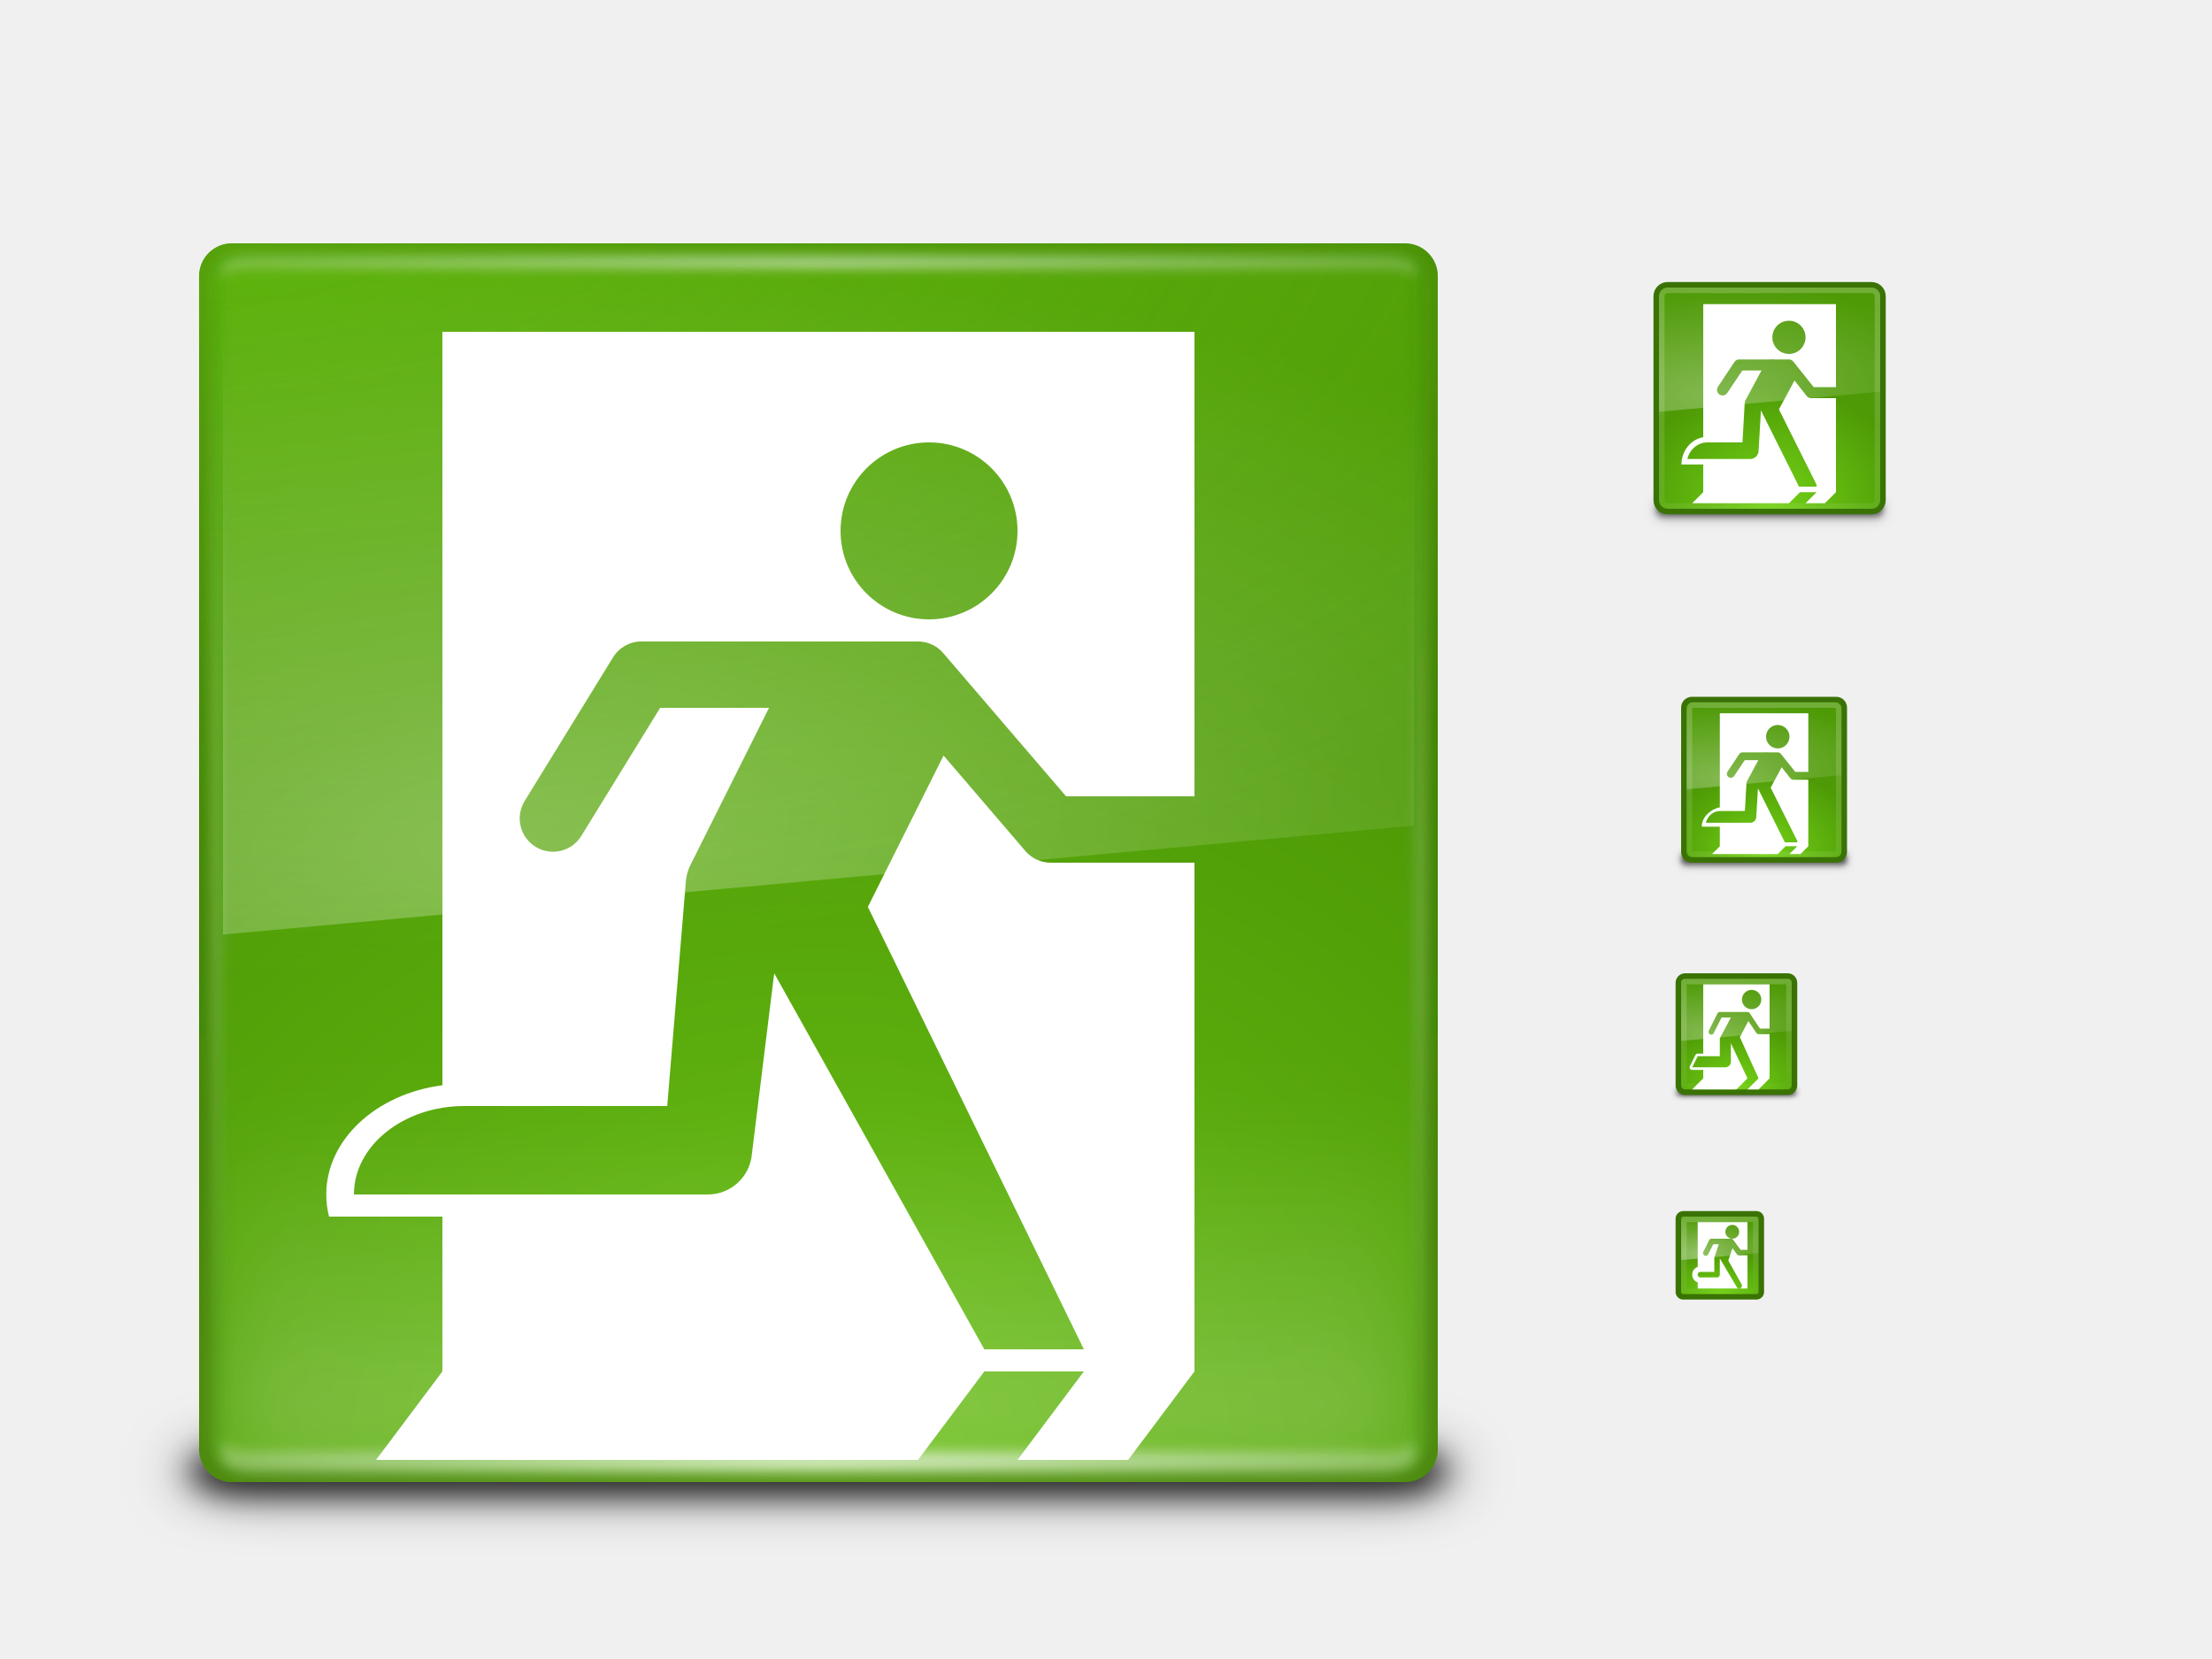
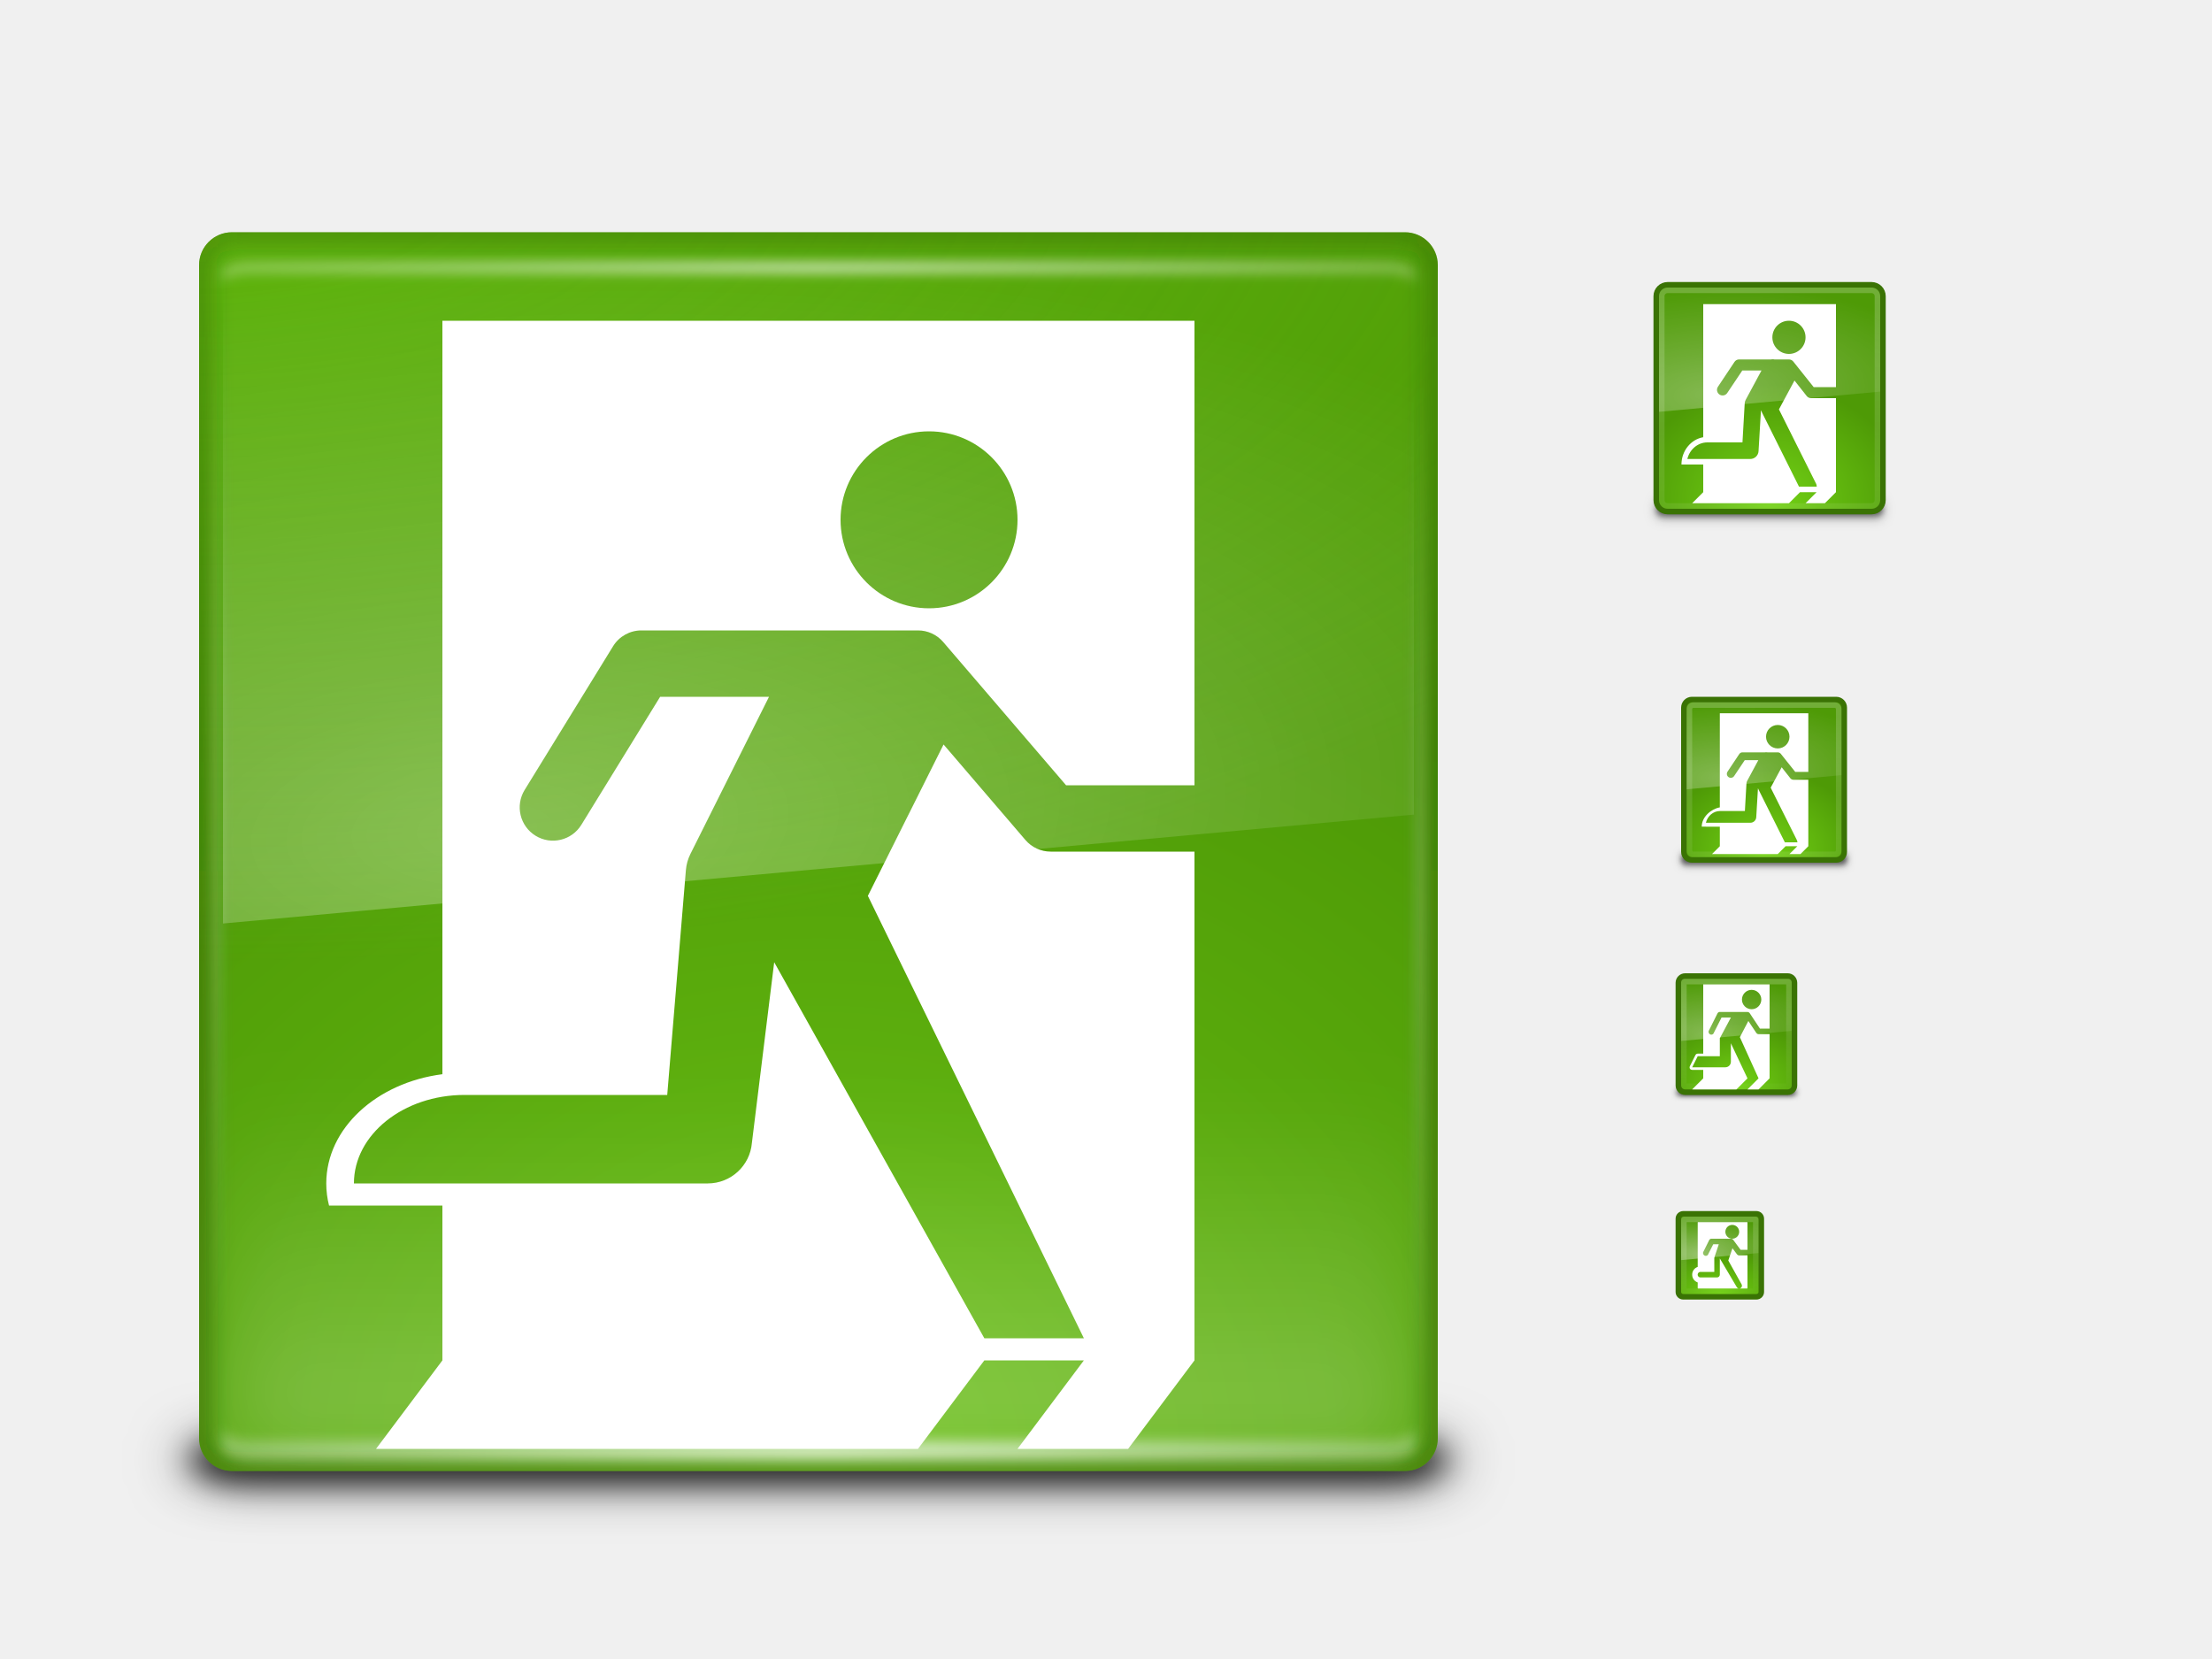
<svg xmlns="http://www.w3.org/2000/svg" xmlns:xlink="http://www.w3.org/1999/xlink" width="400" height="300" id="svg11300" version="1.0" style="display:inline;enable-background:new">
  <defs id="defs3">
    <linearGradient id="linearGradient11275">
      <stop style="stop-color:#73d216;stop-opacity:1;" offset="0" id="stop11277" />
      <stop style="stop-color:#73d216;stop-opacity:0;" offset="1" id="stop11279" />
    </linearGradient>
-     <linearGradient id="linearGradient11265">
-       <stop style="stop-color:#8ae234;stop-opacity:1;" offset="0" id="stop11267" />
-       <stop style="stop-color:#8ae234;stop-opacity:0;" offset="1" id="stop11269" />
-     </linearGradient>
    <linearGradient id="linearGradient11225">
      <stop style="stop-color:#ffffff;stop-opacity:1;" offset="0" id="stop11227" />
      <stop style="stop-color:#ffffff;stop-opacity:0;" offset="1" id="stop11229" />
    </linearGradient>
-     <filter id="filter5252-8">
-       <feGaussianBlur stdDeviation="1.676" id="feGaussianBlur5254-8" />
-     </filter>
-     <clipPath clipPathUnits="userSpaceOnUse" id="clipPath5221-9">
-       <rect style="fill:#000000;fill-opacity:1;fill-rule:evenodd;stroke:none;display:inline;enable-background:new" id="rect5223-3" width="208" height="124" x="44" y="362" />
-     </clipPath>
    <linearGradient id="linearGradient3511">
      <stop style="stop-color:#274d03;stop-opacity:1;" offset="0" id="stop3513" />
      <stop style="stop-color:#274d03;stop-opacity:0;" offset="1" id="stop3515" />
    </linearGradient>
    <linearGradient id="linearGradient3499">
      <stop style="stop-color:#ffffff;stop-opacity:1;" offset="0" id="stop3501" />
      <stop style="stop-color:#ffffff;stop-opacity:0;" offset="1" id="stop3503" />
    </linearGradient>
    <linearGradient id="linearGradient3476">
      <stop style="stop-color:#ffffff;stop-opacity:1;" offset="0" id="stop3478" />
      <stop style="stop-color:#ffffff;stop-opacity:0;" offset="1" id="stop3480" />
    </linearGradient>
    <linearGradient id="linearGradient3448">
      <stop style="stop-color:#ffffff;stop-opacity:1;" offset="0" id="stop3450" />
      <stop style="stop-color:#ffffff;stop-opacity:0;" offset="1" id="stop3452" />
    </linearGradient>
    <linearGradient id="linearGradient3435">
      <stop style="stop-color:#68bf14;stop-opacity:1" offset="0" id="stop3437" />
      <stop style="stop-color:#4e9a06;stop-opacity:1" offset="1" id="stop3439" />
    </linearGradient>
    <linearGradient id="linearGradient3285">
      <stop style="stop-color:#ffffff;stop-opacity:1;" offset="0" id="stop3287" />
      <stop style="stop-color:#ffffff;stop-opacity:0;" offset="1" id="stop3289" />
    </linearGradient>
    <linearGradient id="linearGradient3275">
      <stop style="stop-color:#73d216;stop-opacity:1" offset="0" id="stop3277" />
      <stop style="stop-color:#4e9a06;stop-opacity:1" offset="1" id="stop3279" />
    </linearGradient>
    <linearGradient id="linearGradient3371">
      <stop style="stop-color:#73d216;stop-opacity:1" offset="0" id="stop3373" />
      <stop style="stop-color:#4e9a06;stop-opacity:1" offset="1" id="stop3375" />
    </linearGradient>
    <linearGradient id="linearGradient3239">
      <stop style="stop-color:#ffffff;stop-opacity:1;" offset="0" id="stop3241" />
      <stop style="stop-color:#ffffff;stop-opacity:0;" offset="1" id="stop3243" />
    </linearGradient>
    <linearGradient xlink:href="#linearGradient3239" id="linearGradient3245" x1="307" y1="220.5" x2="308.856" y2="236.131" gradientUnits="userSpaceOnUse" gradientTransform="matrix(1.000063,0,0,1,-1.96201e-2,0)" />
    <radialGradient xlink:href="#linearGradient3371" id="radialGradient3377" cx="311.5" cy="233.857" fx="311.5" fy="233.857" r="7.5" gradientTransform="matrix(1.714286,0,0,1.066667,-223,-15.13335)" gradientUnits="userSpaceOnUse" />
    <radialGradient xlink:href="#linearGradient3371" id="radialGradient3392" gradientUnits="userSpaceOnUse" gradientTransform="matrix(1.966667,0,0,1.493333,-298.6167,-151.9867)" cx="311.5" cy="233.274" fx="311.5" fy="233.274" r="7.5" />
    <linearGradient xlink:href="#linearGradient3239" id="linearGradient3455" gradientUnits="userSpaceOnUse" gradientTransform="matrix(1.461631,0,0,1.45562,-140.5671,-143.4642)" x1="307" y1="220.5" x2="308.856" y2="236.131" />
    <filter id="filter3471" x="-0.063" width="1.126" y="-1.26" height="3.52">
      <feGaussianBlur stdDeviation="0.525" id="feGaussianBlur3473" />
    </filter>
    <radialGradient xlink:href="#linearGradient3275" id="radialGradient3281" cx="320" cy="90.562" fx="320" fy="90.562" r="21" gradientUnits="userSpaceOnUse" gradientTransform="matrix(1.190536,0,0,1,-60.97143,0)" />
    <linearGradient xlink:href="#linearGradient3285" id="linearGradient3291" x1="320" y1="52" x2="320" y2="115.538" gradientUnits="userSpaceOnUse" />
    <filter id="filter3295" x="-0.031" width="1.063" y="-0.66" height="2.32">
      <feGaussianBlur stdDeviation="0.55" id="feGaussianBlur3297" />
    </filter>
    <filter id="filter3301" x="-0.059" width="1.119" y="-1.246" height="3.492">
      <feGaussianBlur stdDeviation="1.038" id="feGaussianBlur3303" />
    </filter>
    <radialGradient xlink:href="#linearGradient3275" id="radialGradient3329" gradientUnits="userSpaceOnUse" gradientTransform="matrix(1.236664,0,0,1,-75.73243,60)" cx="320" cy="90.578" fx="320" fy="90.578" r="21" />
    <linearGradient xlink:href="#linearGradient3285" id="linearGradient3331" gradientUnits="userSpaceOnUse" gradientTransform="matrix(0.9787784,0,0,0.9787783,6.790923,61.52796)" x1="320" y1="52" x2="320" y2="115.538" />
    <clipPath clipPathUnits="userSpaceOnUse" id="clipPath3423">
      <rect style="opacity:1;fill:#999999;fill-opacity:1;fill-rule:evenodd;stroke:none;stroke-width:12;stroke-linecap:round;stroke-linejoin:round;marker:none;marker-start:none;marker-mid:none;marker-end:none;stroke-miterlimit:4;stroke-dasharray:none;stroke-dashoffset:0;stroke-opacity:1;visibility:visible;display:inline;overflow:visible;enable-background:new" id="rect3425" width="224" height="224" x="36" y="364" rx="5.938" ry="5.938" />
    </clipPath>
    <filter id="filter3431">
      <feGaussianBlur stdDeviation="2.26" id="feGaussianBlur3433" />
    </filter>
    <radialGradient xlink:href="#linearGradient3435" id="radialGradient3441" cx="148" cy="543.258" fx="148" fy="543.258" r="112" gradientUnits="userSpaceOnUse" gradientTransform="matrix(1.59089,0,0,1.34089,-87.45173,-145.4492)" />
    <filter id="filter3456" x="-0.012" width="1.025" y="-0.434" height="1.868">
      <feGaussianBlur stdDeviation="1.111" id="feGaussianBlur3458" />
    </filter>
    <radialGradient xlink:href="#linearGradient3448" id="radialGradient3461" gradientUnits="userSpaceOnUse" gradientTransform="matrix(1.668749,0,0,0.2364047,-98.97481,356.5428)" cx="148" cy="53" fx="148" fy="53" r="108" />
    <filter id="filter3485" x="-0.086" width="1.173" y="-0.196" height="1.392">
      <feGaussianBlur stdDeviation="7.819" id="feGaussianBlur3487" />
    </filter>
    <linearGradient xlink:href="#linearGradient3476" id="linearGradient3489" gradientUnits="userSpaceOnUse" x1="61.5" y1="280.026" x2="61.5" y2="198.133" gradientTransform="translate(0,322)" />
    <radialGradient xlink:href="#linearGradient3448" id="radialGradient3495" gradientUnits="userSpaceOnUse" gradientTransform="matrix(1.668749,0,0,0.2364047,-98.97481,356.5428)" cx="148" cy="53" fx="148" fy="53" r="108" />
-     <radialGradient xlink:href="#linearGradient3499" id="radialGradient3505" cx="148" cy="476" fx="148" fy="476" r="109" gradientTransform="matrix(2.437931,0.1422017,-5.352297e-2,0.9176063,-187.3369,18.17363)" gradientUnits="userSpaceOnUse" />
+     <radialGradient xlink:href="#linearGradient3499" id="radialGradient3505" cx="148" cy="476" fx="148" fy="476" r="109" gradientTransform="matrix(2.437931,0.1422017,-0.05352297,0.9176063,-187.3369,18.17363)" gradientUnits="userSpaceOnUse" />
    <filter id="filter3507">
      <feGaussianBlur stdDeviation="1.11" id="feGaussianBlur3509" />
    </filter>
-     <linearGradient xlink:href="#linearGradient3511" id="linearGradient3517" x1="137" y1="542.401" x2="137" y2="195.825" gradientUnits="userSpaceOnUse" />
+     <linearGradient xlink:href="#linearGradient3511" id="linearGradient3517" x1="137" y1="542.401" x2="137" y2="-87.094" gradientUnits="userSpaceOnUse" />
    <filter id="filter3521" x="-0.031" width="1.063" y="-0.714" height="2.428">
      <feGaussianBlur stdDeviation="2.975" id="feGaussianBlur3523" />
    </filter>
    <filter id="filter3531" x="-0.063" width="1.125" y="-1.428" height="3.856">
      <feGaussianBlur stdDeviation="5.95" id="feGaussianBlur3533" />
    </filter>
-     <filter id="filter11210">
-       <feGaussianBlur stdDeviation="1.24" id="feGaussianBlur11212" />
-     </filter>
-     <radialGradient xlink:href="#linearGradient3435" id="radialGradient11216" gradientUnits="userSpaceOnUse" gradientTransform="matrix(1.59089,0,0,1.34089,-87.45173,-145.4492)" cx="148" cy="543.258" fx="148" fy="543.258" r="112" />
-     <radialGradient xlink:href="#linearGradient11225" id="radialGradient11231" cx="69.01" cy="41.97" fx="69.01" fy="41.97" r="108.5" gradientTransform="matrix(2.133752,-0.1382488,6.120856e-2,0.9447015,-60.35655,121.8496)" gradientUnits="userSpaceOnUse" />
-     <radialGradient xlink:href="#linearGradient11225" id="radialGradient11235" gradientUnits="userSpaceOnUse" gradientTransform="matrix(2.321745,1.7936867e-8,0,0.4858527,-73.95342,82.48074)" cx="49.22" cy="-70.97" fx="49.22" fy="-70.97" r="108.5" />
-     <radialGradient xlink:href="#linearGradient3435" id="radialGradient11251" gradientUnits="userSpaceOnUse" gradientTransform="matrix(1.59089,0,0,1.34089,-87.45173,-145.4492)" cx="148" cy="543.258" fx="148" fy="543.258" r="112" />
-     <radialGradient xlink:href="#linearGradient3499" id="radialGradient11253" gradientUnits="userSpaceOnUse" gradientTransform="matrix(2.437931,0.1422017,-5.352297e-2,0.9176063,-187.3369,18.17363)" cx="148" cy="476" fx="148" fy="476" r="109" />
-     <linearGradient xlink:href="#linearGradient3476" id="linearGradient11255" gradientUnits="userSpaceOnUse" gradientTransform="translate(0,322)" x1="61.5" y1="280.026" x2="61.5" y2="198.133" />
-     <radialGradient xlink:href="#linearGradient3448" id="radialGradient11257" gradientUnits="userSpaceOnUse" gradientTransform="matrix(1.668749,0,0,0.2364047,-98.97481,356.5428)" cx="148" cy="53" fx="148" fy="53" r="108" />
-     <linearGradient xlink:href="#linearGradient3511" id="linearGradient11259" gradientUnits="userSpaceOnUse" x1="137" y1="542.401" x2="137" y2="195.825" />
-     <radialGradient xlink:href="#linearGradient3448" id="radialGradient11261" gradientUnits="userSpaceOnUse" gradientTransform="matrix(1.668749,0,0,0.2364047,-98.97481,356.5428)" cx="148" cy="53" fx="148" fy="53" r="108" />
-     <radialGradient xlink:href="#linearGradient11265" id="radialGradient11271" cx="43" cy="364" fx="43" fy="364" r="112" gradientUnits="userSpaceOnUse" gradientTransform="matrix(2.5625,0,0,1,-67.1875,0)" />
+     <radialGradient xlink:href="#linearGradient11225" id="radialGradient11231" cx="69.01" cy="41.97" fx="69.01" fy="41.97" r="108.5" gradientTransform="matrix(2.133752,-0.1382488,0.06120856,0.9447015,-60.35655,119.8496)" gradientUnits="userSpaceOnUse" />
    <radialGradient xlink:href="#linearGradient11275" id="radialGradient11281" cx="36" cy="351" fx="36" fy="351" r="112" gradientUnits="userSpaceOnUse" gradientTransform="matrix(2.788131,-1.5982143e-7,7.4211595e-8,1.294643,-64.37276,-103.4196)" />
    <radialGradient xlink:href="#linearGradient11225" id="radialGradient11285" gradientUnits="userSpaceOnUse" gradientTransform="matrix(0.3963208,-2.5678182e-2,1.1368811e-2,0.1754678,281.3001,65.71674)" cx="69.01" cy="41.97" fx="69.01" fy="41.97" r="108.5" />
    <radialGradient xlink:href="#linearGradient11225" id="radialGradient11289" gradientUnits="userSpaceOnUse" gradientTransform="matrix(0.2774246,-1.7974727e-2,7.9581677e-3,0.1228275,291.9101,136.6017)" cx="69.01" cy="41.97" fx="69.01" fy="41.97" r="108.5" />
    <radialGradient xlink:href="#linearGradient11225" id="radialGradient11293" gradientUnits="userSpaceOnUse" gradientTransform="matrix(0.1981604,-1.2839091e-2,5.6844055e-3,8.77339e-2,294.65,183.8584)" cx="69.01" cy="41.97" fx="69.01" fy="41.97" r="108.5" />
    <radialGradient xlink:href="#linearGradient11225" id="radialGradient11297" gradientUnits="userSpaceOnUse" gradientTransform="matrix(0.1387123,-8.9873637e-3,3.9790838e-3,6.141373e-2,297.455,224.8009)" cx="69.01" cy="41.97" fx="69.01" fy="41.97" r="108.5" />
  </defs>
  <g id="layer1" style="display:inline">
    <g id="layer6" style="display:none">
      <rect y="49.996" x="296.062" height="48" width="48" id="rect6284" style="fill:#eeeeec;fill-opacity:1;fill-rule:nonzero;stroke:none;stroke-width:2;marker:none;visibility:visible;display:inline;overflow:visible;enable-background:accumulate" />
      <rect style="fill:#eeeeec;fill-opacity:1;fill-rule:nonzero;stroke:none;stroke-width:2;marker:none;visibility:visible;display:inline;overflow:visible;enable-background:accumulate" id="rect6592" width="32" height="32" x="303" y="125.996" />
      <rect y="177.059" x="303" height="22" width="22" id="rect6749" style="fill:#eeeeec;fill-opacity:1;fill-rule:nonzero;stroke:none;stroke-width:2;marker:none;visibility:visible;display:inline;overflow:visible;enable-background:accumulate" />
      <rect style="fill:#eeeeec;fill-opacity:1;fill-rule:nonzero;stroke:none;stroke-width:2;marker:none;visibility:visible;display:inline;overflow:visible;enable-background:accumulate" id="rect6833" width="16" height="16" x="303" y="219" />
      <rect style="fill:#eeeeec;fill-opacity:1;fill-rule:nonzero;stroke:none;stroke-width:2;marker:none;visibility:visible;display:inline;overflow:visible;enable-background:accumulate" id="rect8104" width="24" height="24" x="302" y="176" />
      <rect style="fill:#eeeeec;fill-opacity:1;fill-rule:nonzero;stroke:none;stroke-width:2;marker:none;visibility:visible;display:inline;overflow:visible;enable-background:accumulate" id="rect6282" width="256" height="256" x="20" y="32" />
      <text xml:space="preserve" style="font-size:18.301px;font-style:normal;font-weight:normal;fill:#000000;fill-opacity:1;stroke:none;display:inline;enable-background:new;font-family:Bitstream Vera Sans" x="20.971" y="21.514" id="context">
        <tspan id="tspan2716" x="20.971" y="21.514">actions</tspan>
      </text>
      <text id="text3021" y="21.514" x="153.971" style="font-size:18.301px;font-style:normal;font-variant:normal;font-weight:bold;font-stretch:normal;text-align:start;line-height:125%;writing-mode:lr-tb;text-anchor:start;fill:#000000;fill-opacity:1;stroke:none;display:inline;enable-background:new;font-family:Droid Sans;-inkscape-font-specification:Droid Sans Bold" xml:space="preserve">
        <tspan y="21.514" x="153.971" id="tspan3023">system-log-out</tspan>
      </text>
      <path style="fill:none;fill-rule:evenodd;stroke:#000000;stroke-width:2;stroke-linecap:round;stroke-linejoin:round;stroke-miterlimit:4;stroke-dasharray:none;stroke-opacity:1;display:inline;enable-background:new" d="M 411.5,70.5 L 414.5,66 L 423.5,66 L 427.5,71 L 432.5,71" id="path3212" />
      <path style="fill:none;fill-rule:evenodd;stroke:#000000;stroke-width:3;stroke-linecap:round;stroke-linejoin:round;stroke-miterlimit:4;stroke-dasharray:none;stroke-opacity:1;display:inline;enable-background:new" d="M 404,81.5 L 416.5,81.5 L 417,73 L 420.5,66.5" id="path3214" />
      <path style="fill:none;fill-rule:evenodd;stroke:#000000;stroke-width:3;stroke-linecap:round;stroke-linejoin:miter;stroke-miterlimit:4;stroke-dasharray:none;stroke-opacity:1;display:inline;enable-background:new" d="M 427,88 L 420,74 L 423.5,67.5" id="path3216" />
      <g id="g3266" transform="matrix(1,0,-0.8,0.8,71.2,17.8)" />
    </g>
    <g id="layer2" style="display:inline">
      <rect style="opacity:1;fill:url(#radialGradient3377);fill-opacity:1;fill-rule:evenodd;stroke:#3a7304;stroke-width:1;stroke-linecap:round;stroke-linejoin:miter;marker:none;marker-start:none;marker-mid:none;marker-end:none;stroke-miterlimit:4;stroke-dasharray:none;stroke-dashoffset:0;stroke-opacity:1;visibility:visible;display:inline;overflow:visible;enable-background:new" id="rect2465" width="15" height="15" x="303.5" y="219.5" rx="0.875" ry="0.875" />
      <path style="opacity:1;fill:#ffffff;fill-opacity:1;fill-rule:evenodd;stroke:none;stroke-width:2;stroke-linecap:round;stroke-linejoin:round;marker:none;marker-start:none;marker-mid:none;marker-end:none;stroke-miterlimit:4;stroke-dasharray:none;stroke-dashoffset:0;stroke-opacity:1;visibility:visible;display:inline;overflow:visible;enable-background:new" d="M 307.062,221 C 307.031,221 307,221.028 307,221.062 L 307,229.094 C 306.413,229.297 306,229.842 306,230.5 C 306,231.158 306.413,231.703 307,231.906 L 307,232.938 C 307,232.972 307.031,233 307.062,233 L 314.375,233 C 314.251,232.966 314.132,232.871 314.062,232.75 L 311,227.562 L 311,230.5 C 311,230.776 310.776,231 310.5,231 L 307.5,231 C 307.32,231.003 307.153,230.906 307.062,230.75 C 306.972,230.594 306.972,230.406 307.062,230.25 C 307.153,230.094 307.32,229.997 307.5,230 L 310,230 L 310,227.5 C 310.002,227.447 310.013,227.394 310.031,227.344 L 310.812,225 L 309.812,225 L 308.938,226.719 C 308.886,226.916 308.733,227.067 308.531,227.094 C 308.329,227.12 308.131,227.021 308.031,226.844 C 307.931,226.666 307.935,226.441 308.062,226.281 L 309.062,224.281 C 309.127,224.139 309.254,224.035 309.406,224 C 309.437,223.997 309.469,223.997 309.5,224 L 313,224 C 313.157,223.995 313.308,224.065 313.406,224.188 L 314.75,226 L 316,226 L 316,221.062 C 316,221.028 315.969,221 315.938,221 L 307.062,221 z M 313.25,221.5 C 313.94,221.5 314.5,222.06 314.5,222.75 C 314.5,223.44 313.94,224 313.25,224 C 312.56,224 312,223.44 312,222.75 C 312,222.06 312.56,221.5 313.25,221.5 z M 313.281,225.719 L 312.531,227.938 L 314.938,232.25 C 315.076,232.492 314.992,232.799 314.75,232.938 C 314.69,232.972 314.627,232.992 314.562,233 L 315.938,233 C 315.969,233 316,232.972 316,232.938 L 316,227 L 314.5,227 C 314.343,227.005 314.192,226.935 314.094,226.812 L 313.281,225.719 z" id="rect3358" />
      <rect style="opacity:0.2;fill:none;fill-opacity:1;fill-rule:evenodd;stroke:url(#linearGradient3245);stroke-width:1;stroke-linecap:round;stroke-linejoin:miter;marker:none;marker-start:none;marker-mid:none;marker-end:none;stroke-miterlimit:4;stroke-dasharray:none;stroke-dashoffset:0;stroke-opacity:1;visibility:visible;display:inline;overflow:visible;enable-background:new" id="rect2467" width="13" height="13" x="304.5" y="220.5" rx="0.063" ry="0.062" />
      <g id="g3332" transform="translate(1,0)">
        <g style="fill:#4e9a06" id="g3313" />
      </g>
      <rect style="opacity:1;fill:#000000;fill-opacity:1;fill-rule:evenodd;stroke:none;stroke-width:2;stroke-linecap:square;stroke-linejoin:round;marker:none;marker-start:none;marker-mid:none;marker-end:none;stroke-miterlimit:4;stroke-dasharray:none;stroke-dashoffset:0;stroke-opacity:1;visibility:visible;display:inline;overflow:visible;filter:url(#filter3471);enable-background:new" id="rect3457" width="20" height="1" x="304" y="197" rx="0.091" ry="0.091" transform="matrix(1.061872,0,0,1,-19.42776,0)" />
      <rect style="opacity:1;fill:url(#radialGradient3392);fill-opacity:1;fill-rule:evenodd;stroke:#3a7304;stroke-width:1;stroke-linecap:round;stroke-linejoin:miter;marker:none;marker-start:none;marker-mid:none;marker-end:none;stroke-miterlimit:4;stroke-dasharray:none;stroke-dashoffset:0;stroke-opacity:1;visibility:visible;display:inline;overflow:visible;enable-background:new" id="rect3390" width="21" height="21" x="303.5" y="176.5" rx="1.225" ry="1.225" />
      <path style="fill:#ffffff;fill-opacity:1;fill-rule:evenodd;stroke:none;stroke-width:2;stroke-linecap:round;stroke-linejoin:round;marker:none;marker-start:none;marker-mid:none;marker-end:none;stroke-miterlimit:4;stroke-dasharray:none;stroke-dashoffset:0;stroke-opacity:1;visibility:visible;display:inline;overflow:visible;enable-background:new" d="M 308,178 L 308,190.531 L 307,190.531 C 306.829,190.534 306.673,190.63 306.594,190.781 L 305.594,192.781 C 305.518,192.925 305.511,193.11 305.594,193.25 C 305.677,193.39 305.837,193.466 306,193.469 L 308,193.469 L 308,195 L 306,197 L 314,197 L 316,195 L 313,188.656 L 313,192 C 313,192.552 312.552,193 312,193 L 306,193 L 307,191 L 311,191 L 311,187.781 L 311,187.719 L 311.031,187.688 L 313,184 L 311.312,184 L 309.938,186.719 C 309.886,186.916 309.733,187.067 309.531,187.094 C 309.329,187.12 309.131,187.021 309.031,186.844 C 308.931,186.666 308.935,186.441 309.062,186.281 L 310.562,183.281 C 310.627,183.139 310.754,183.035 310.906,183 C 310.937,182.997 310.969,182.997 311,183 L 316,183 C 316.163,183.002 316.315,183.084 316.406,183.219 L 318.25,186 L 320,186 L 320,178 L 308,178 z M 316.75,179 C 317.716,179 318.5,179.784 318.5,180.75 C 318.5,181.716 317.716,182.5 316.75,182.5 C 315.784,182.5 315,181.716 315,180.75 C 315,179.784 315.784,179 316.75,179 z M 316.156,184.625 L 314.625,187.562 L 318,195 L 316,197 L 318,197 L 320,195 L 320,187 L 318,187 C 317.837,186.998 317.685,186.916 317.594,186.781 L 316.156,184.625 z" id="rect3394" />
      <rect style="opacity:0.2;fill:none;fill-opacity:1;fill-rule:evenodd;stroke:url(#linearGradient3455);stroke-width:1;stroke-linecap:round;stroke-linejoin:miter;marker:none;marker-start:none;marker-mid:none;marker-end:none;stroke-miterlimit:4;stroke-dasharray:none;stroke-dashoffset:0;stroke-opacity:1;visibility:visible;display:inline;overflow:visible;enable-background:new" id="rect3453" width="19" height="18.923" x="304.5" y="177.5" rx="0.091" ry="0.091" />
      <g id="g3333">
        <rect transform="matrix(0.9761905,0,0,1.109375,7.619048,-9.953125)" ry="1" rx="1" y="91" x="299" height="2" width="42" id="rect3299" style="opacity:0.5;fill:#000000;fill-opacity:1;fill-rule:evenodd;stroke:none;stroke-width:1;stroke-linecap:round;stroke-linejoin:round;marker:none;marker-start:none;marker-mid:none;marker-end:none;stroke-miterlimit:4;stroke-dasharray:none;stroke-dashoffset:0;stroke-opacity:1;visibility:visible;display:inline;overflow:visible;filter:url(#filter3301);enable-background:new" />
        <rect transform="matrix(0.9761905,0,0,1.109375,7.619048,-9.953125)" ry="1" rx="1" y="91" x="299" height="2" width="42" id="rect3293" style="opacity:0.5;fill:#000000;fill-opacity:1;fill-rule:evenodd;stroke:none;stroke-width:1;stroke-linecap:round;stroke-linejoin:round;marker:none;marker-start:none;marker-mid:none;marker-end:none;stroke-miterlimit:4;stroke-dasharray:none;stroke-dashoffset:0;stroke-opacity:1;visibility:visible;display:inline;overflow:visible;filter:url(#filter3295);enable-background:new" />
      </g>
      <rect style="opacity:1;fill:url(#radialGradient3281);fill-opacity:1;fill-rule:evenodd;stroke:#3a7304;stroke-width:1;stroke-linecap:round;stroke-linejoin:round;marker:none;marker-start:none;marker-mid:none;marker-end:none;stroke-miterlimit:4;stroke-dasharray:none;stroke-dashoffset:0;stroke-opacity:1;visibility:visible;display:inline;overflow:visible;enable-background:new" id="rect3273" width="41" height="41" x="299.5" y="51.5" rx="2.061" ry="2.061" />
      <path style="opacity:1;fill:#ffffff;fill-opacity:1;fill-rule:evenodd;stroke:none;stroke-width:3;stroke-linecap:round;stroke-linejoin:round;marker:none;marker-start:none;marker-mid:none;marker-end:none;stroke-miterlimit:4;stroke-dasharray:none;stroke-dashoffset:0;stroke-opacity:1;visibility:visible;display:inline;overflow:visible;enable-background:new" d="M 308,55 L 308,79.062 C 305.773,79.45 304.062,81.516 304.062,84 L 308,84 L 308,89 L 306,91 L 323.5,91 L 325.5,89 L 328.5,89 L 326.5,91 L 330,91 L 332,89 L 332,72 L 327.5,72 C 327.196,72 326.909,71.862 326.719,71.625 L 324.5,68.812 L 321.688,74.031 L 328.344,87.344 C 328.465,87.549 328.517,87.772 328.531,88 L 325.312,88 L 318.656,74.656 L 318.438,74.188 L 318,81.594 C 317.95,82.385 317.293,83.001 316.5,83 L 305.125,83 C 305.542,81.276 307.004,80 308.75,80 L 315.094,80 L 315.5,72.906 C 315.516,72.687 315.58,72.473 315.688,72.281 L 318.531,67 L 315.062,67 L 312.344,71.062 C 312.033,71.528 311.403,71.654 310.938,71.344 C 310.472,71.033 310.346,70.403 310.656,69.938 L 313.656,65.438 C 313.827,65.185 314.103,65.024 314.406,65 C 314.437,64.999 314.469,64.999 314.5,65 L 320.25,65 C 320.321,64.987 320.396,64.971 320.469,64.969 C 320.605,64.965 320.745,64.97 320.875,65 L 323.5,65 C 323.804,65 324.091,65.138 324.281,65.375 L 327.969,70 L 332,70 L 332,55 L 308,55 z M 323.5,58 C 325.156,58 326.5,59.344 326.5,61 C 326.5,62.656 325.156,64 323.5,64 C 321.844,64 320.5,62.656 320.5,61 C 320.5,59.344 321.844,58 323.5,58 z" id="rect3254" />
      <rect style="opacity:0.2;fill:none;fill-opacity:1;fill-rule:evenodd;stroke:url(#linearGradient3291);stroke-width:1;stroke-linecap:round;stroke-linejoin:round;marker:none;marker-start:none;marker-mid:none;marker-end:none;stroke-miterlimit:4;stroke-dasharray:none;stroke-dashoffset:0;stroke-opacity:1;visibility:visible;display:inline;overflow:visible;enable-background:new" id="rect3283" width="39" height="39" x="300.5" y="52.5" rx="1.062" ry="1.062" />
      <g style="display:inline;enable-background:new" id="g3337" transform="matrix(0.7317071,0,0,0.7746479,84.85371,84.00704)">
        <rect transform="matrix(0.9761905,0,0,1.109375,7.619048,-9.953125)" ry="1" rx="1" y="91" x="299" height="2" width="42" id="rect3339" style="opacity:0.5;fill:#000000;fill-opacity:1;fill-rule:evenodd;stroke:none;stroke-width:1;stroke-linecap:round;stroke-linejoin:round;marker:none;marker-start:none;marker-mid:none;marker-end:none;stroke-miterlimit:4;stroke-dasharray:none;stroke-dashoffset:0;stroke-opacity:1;visibility:visible;display:inline;overflow:visible;filter:url(#filter3301);enable-background:new" />
        <rect transform="matrix(0.9761905,0,0,1.109375,7.619048,-9.953125)" ry="1" rx="1" y="91" x="299" height="2" width="42" id="rect3341" style="opacity:0.5;fill:#000000;fill-opacity:1;fill-rule:evenodd;stroke:none;stroke-width:1;stroke-linecap:round;stroke-linejoin:round;marker:none;marker-start:none;marker-mid:none;marker-end:none;stroke-miterlimit:4;stroke-dasharray:none;stroke-dashoffset:0;stroke-opacity:1;visibility:visible;display:inline;overflow:visible;filter:url(#filter3295);enable-background:new" />
      </g>
      <g id="g3324" transform="matrix(0.7073158,0,0,0.7072924,92.65892,47.63692)">
        <rect ry="2.061" rx="2.061" y="111.5" x="299.5" height="41" width="41" id="rect3314" style="opacity:1;fill:url(#radialGradient3329);fill-opacity:1;fill-rule:evenodd;stroke:#3a7304;stroke-width:1.414;stroke-linecap:round;stroke-linejoin:round;marker:none;marker-start:none;marker-mid:none;marker-end:none;stroke-miterlimit:4;stroke-dasharray:none;stroke-dashoffset:0;stroke-opacity:1;visibility:visible;display:inline;overflow:visible;enable-background:new" />
        <path id="path3316" d="M 308.69,115.007 L 308.69,139.07 C 306.463,139.457 304.062,141.516 304.062,144 L 308.69,144.007 L 308.69,149.007 L 306.69,151.007 L 323.5,151 L 325.5,149 L 328.5,149 L 326.5,151 L 329.31,151.001 L 331.31,149.001 L 331.31,132.001 L 327.5,132 C 327.196,132 326.909,131.862 326.719,131.625 L 324.5,128.812 L 321.688,134.031 L 328.344,147.344 C 328.465,147.549 328.517,147.772 328.531,148 L 325.312,148 L 318.656,134.656 L 318.438,134.188 L 318,141.594 C 317.95,142.385 317.293,143.001 316.5,143 L 305.125,143 C 305.542,141.276 307.004,140 308.75,140 L 315.094,140 L 315.5,132.906 C 315.516,132.687 315.58,132.473 315.688,132.281 L 318.531,127 L 315.062,127 L 312.344,131.062 C 312.033,131.528 311.403,131.654 310.938,131.344 C 310.472,131.033 310.346,130.403 310.656,129.938 L 313.656,125.438 C 313.827,125.185 314.103,125.024 314.406,125 C 314.437,124.999 314.469,124.999 314.5,125 L 320.25,125 C 320.321,124.987 320.396,124.971 320.469,124.969 C 320.605,124.965 320.745,124.97 320.875,125 L 323.5,125 C 323.804,125 324.091,125.138 324.281,125.375 L 327.969,130 L 331.31,130.001 L 331.31,115.001 L 308.69,115.007 z M 323.5,118 C 325.156,118 326.5,119.344 326.5,121 C 326.5,122.656 325.156,124 323.5,124 C 321.844,124 320.5,122.656 320.5,121 C 320.5,119.344 321.844,118 323.5,118 z" style="opacity:1;fill:#ffffff;fill-opacity:1;fill-rule:evenodd;stroke:none;stroke-width:3;stroke-linecap:round;stroke-linejoin:round;marker:none;marker-start:none;marker-mid:none;marker-end:none;stroke-miterlimit:4;stroke-dasharray:none;stroke-dashoffset:0;stroke-opacity:1;visibility:visible;display:inline;overflow:visible;enable-background:new" />
        <rect ry="1.04" rx="1.04" y="112.914" x="300.914" height="38.172" width="38.172" id="rect3318" style="opacity:0.2;fill:none;fill-opacity:1;fill-rule:evenodd;stroke:url(#linearGradient3331);stroke-width:1.414;stroke-linecap:round;stroke-linejoin:round;marker:none;marker-start:none;marker-mid:none;marker-end:none;stroke-miterlimit:4;stroke-dasharray:none;stroke-dashoffset:0;stroke-opacity:1;visibility:visible;display:inline;overflow:visible;enable-background:new" />
      </g>
      <path style="opacity:0.3;fill:url(#radialGradient11285);fill-opacity:1;fill-rule:evenodd;stroke:none;stroke-width:12;stroke-linecap:round;stroke-linejoin:round;marker:none;marker-start:none;marker-mid:none;marker-end:none;stroke-miterlimit:4;stroke-dasharray:none;stroke-dashoffset:0;stroke-opacity:1;visibility:visible;display:inline;overflow:visible;enable-background:new" d="M 300.449,52 C 300.189,52 300,52.189 300,52.449 L 300,74.474 L 340,70.816 L 340,52.449 C 340,52.189 339.811,52 339.551,52 L 300.449,52 z" id="path11283" />
      <path style="opacity:0.3;fill:url(#radialGradient11289);fill-opacity:1;fill-rule:evenodd;stroke:none;stroke-width:12;stroke-linecap:round;stroke-linejoin:round;marker:none;marker-start:none;marker-mid:none;marker-end:none;stroke-miterlimit:4;stroke-dasharray:none;stroke-dashoffset:0;stroke-opacity:1;visibility:visible;display:inline;overflow:visible;enable-background:new" d="M 305.315,127 C 305.132,127 305,127.132 305,127.315 L 305,142.732 L 333,140.171 L 333,127.315 C 333,127.132 332.868,127 332.685,127 L 305.315,127 z" id="path11287" />
      <path style="opacity:0.3;fill:url(#radialGradient11293);fill-opacity:1;fill-rule:evenodd;stroke:none;stroke-width:12;stroke-linecap:round;stroke-linejoin:round;marker:none;marker-start:none;marker-mid:none;marker-end:none;stroke-miterlimit:4;stroke-dasharray:none;stroke-dashoffset:0;stroke-opacity:1;visibility:visible;display:inline;overflow:visible;enable-background:new" d="M 304.225,177 C 304.095,177 304,177.095 304,177.225 L 304,188.237 L 324,186.408 L 324,177.225 C 324,177.095 323.905,177 323.775,177 L 304.225,177 z" id="path11291" />
      <path style="opacity:0.4;fill:url(#radialGradient11297);fill-opacity:1;fill-rule:evenodd;stroke:none;stroke-width:12;stroke-linecap:round;stroke-linejoin:round;marker:none;marker-start:none;marker-mid:none;marker-end:none;stroke-miterlimit:4;stroke-dasharray:none;stroke-dashoffset:0;stroke-opacity:1;visibility:visible;display:inline;overflow:visible;enable-background:new" d="M 304.157,220 C 304.066,220 304,220.066 304,220.157 L 304,227.866 L 318,226.586 L 318,220.157 C 318,220.066 317.934,220 317.843,220 L 304.157,220 z" id="path11295" />
    </g>
    <g id="layer3" style="display:inline;opacity:1">
-       <rect style="opacity:0.7;fill:#000000;fill-opacity:1;fill-rule:evenodd;stroke:none;stroke-width:2;stroke-linecap:round;stroke-linejoin:round;marker:none;marker-start:none;marker-mid:none;marker-end:none;stroke-miterlimit:4;stroke-dasharray:none;stroke-dashoffset:0;stroke-opacity:1;visibility:visible;display:inline;overflow:visible;filter:url(#filter3531);enable-background:new" id="rect3525" width="228" height="10" x="34" y="260" rx="6.053" ry="5" transform="matrix(0.9912281,0,0,0.787868,1.298246,57.27565)" />
-       <rect style="opacity:0.7;fill:#000000;fill-opacity:1;fill-rule:evenodd;stroke:none;stroke-width:2;stroke-linecap:round;stroke-linejoin:round;marker:none;marker-start:none;marker-mid:none;marker-end:none;stroke-miterlimit:4;stroke-dasharray:none;stroke-dashoffset:0;stroke-opacity:1;visibility:visible;display:inline;overflow:visible;filter:url(#filter3521);enable-background:new" id="rect3519" width="228" height="10" x="34" y="260" rx="6.053" ry="5" transform="matrix(0.9912281,0,0,0.787868,1.298246,57.27565)" />
-       <g id="g3417" clip-path="url(#clipPath3423)" transform="translate(0,-320)">
-         <rect ry="5.938" rx="5.938" y="364" x="36" height="224" width="224" id="rect3413" style="opacity:1;fill:url(#radialGradient3441);fill-opacity:1;fill-rule:evenodd;stroke:none;stroke-width:12;stroke-linecap:round;stroke-linejoin:round;marker:none;marker-start:none;marker-mid:none;marker-end:none;stroke-miterlimit:4;stroke-dasharray:none;stroke-dashoffset:0;stroke-opacity:1;visibility:visible;display:inline;overflow:visible;enable-background:new" />
-         <rect ry="5.938" rx="5.938" y="364" x="36" height="224" width="224" id="rect11273" style="display:inline;enable-background:new;opacity:0.5;fill:url(#radialGradient11281);fill-opacity:1;fill-rule:evenodd;stroke:none;stroke-width:12;stroke-linecap:round;stroke-linejoin:round;marker:none;marker-start:none;marker-mid:none;marker-end:none;stroke-miterlimit:4;stroke-dasharray:none;stroke-dashoffset:0;stroke-opacity:1;visibility:visible;overflow:visible" />
-         <rect ry="5.938" rx="5.725" y="364" x="40" height="224" width="216" id="rect3497" style="opacity:0.4;fill:none;fill-opacity:1;fill-rule:evenodd;stroke:url(#radialGradient3505);stroke-width:1.991;stroke-linecap:round;stroke-linejoin:round;marker:none;marker-start:none;marker-mid:none;marker-end:none;stroke-miterlimit:4;stroke-dasharray:none;stroke-dashoffset:0;stroke-opacity:1;visibility:visible;display:inline;overflow:visible;filter:url(#filter3507);enable-background:new" transform="matrix(1.009259,0,0,1,-1.37037,0)" />
-         <path style="opacity:0.3;fill:url(#linearGradient3489);fill-opacity:1;fill-rule:evenodd;stroke:none;stroke-width:12;stroke-linecap:round;stroke-linejoin:round;marker:none;marker-start:none;marker-mid:none;marker-end:none;stroke-miterlimit:4;stroke-dasharray:none;stroke-dashoffset:0;stroke-opacity:1;visibility:visible;display:inline;overflow:visible;filter:url(#filter3485);enable-background:new" d="M 39.5,490.75 L 39.5,580.75 C 39.5,583.937 42.063,586.5 45.25,586.5 L 250.75,586.5 C 253.937,586.5 256.5,583.937 256.5,580.75 L 256.5,490.75 C 256.5,493.937 253.937,496.5 250.75,496.5 L 45.25,496.5 C 42.063,496.5 39.5,493.937 39.5,490.75 z" id="rect3463" />
-         <path style="opacity:0.5;fill:url(#radialGradient3461);fill-opacity:1;fill-rule:evenodd;stroke:none;stroke-width:12;stroke-linecap:round;stroke-linejoin:round;marker:none;marker-start:none;marker-mid:none;marker-end:none;stroke-miterlimit:4;stroke-dasharray:none;stroke-dashoffset:0;stroke-opacity:1;visibility:visible;display:inline;overflow:visible;filter:url(#filter3456);enable-background:new" d="M 45.725,366 C 42.554,366 40,367.141 40,368.561 L 40,372.145 C 40,370.724 42.554,369.583 45.725,369.583 L 250.275,369.583 C 253.446,369.583 256,370.724 256,372.145 L 256,368.561 C 256,367.141 253.446,366 250.275,366 L 45.725,366 z" id="rect3411" transform="matrix(1,0,0,0.7558804,0,89.34776)" />
-         <rect ry="5.938" rx="5.938" y="364" x="36" height="224" width="224" id="rect3415" style="opacity:1;fill:none;fill-opacity:1;fill-rule:evenodd;stroke:url(#linearGradient3517);stroke-width:2;stroke-linecap:round;stroke-linejoin:round;marker:none;marker-start:none;marker-mid:none;marker-end:none;stroke-miterlimit:4;stroke-dasharray:none;stroke-dashoffset:0;stroke-opacity:1;visibility:visible;display:inline;overflow:visible;filter:url(#filter3431);enable-background:new" />
-         <path style="opacity:0.7;fill:url(#radialGradient3495);fill-opacity:1;fill-rule:evenodd;stroke:none;stroke-width:12;stroke-linecap:round;stroke-linejoin:round;marker:none;marker-start:none;marker-mid:none;marker-end:none;stroke-miterlimit:4;stroke-dasharray:none;stroke-dashoffset:0;stroke-opacity:1;visibility:visible;display:inline;overflow:visible;filter:url(#filter3456);enable-background:new" d="M 45.725,366 C 42.554,366 40,367.141 40,368.561 L 40,372.145 C 40,370.724 42.554,369.583 45.725,369.583 L 250.275,369.583 C 253.446,369.583 256,370.724 256,372.145 L 256,368.561 C 256,367.141 253.446,366 250.275,366 L 45.725,366 z" id="path3493" transform="matrix(1,0,0,-1,0,952.1445)" />
+       <rect style="opacity:0.7;fill:#000000;fill-opacity:1;fill-rule:evenodd;stroke:none;stroke-width:2;marker:none;visibility:visible;display:inline;overflow:visible;filter:url(#filter3531);enable-background:new" id="rect3525" width="228" height="10" x="34" y="260" rx="6.053" ry="5" transform="matrix(0.9912281,0,0,0.787868,1.298246,55.27565)" />
+       <rect style="opacity:0.7;fill:#000000;fill-opacity:1;fill-rule:evenodd;stroke:none;stroke-width:2;marker:none;visibility:visible;display:inline;overflow:visible;filter:url(#filter3521);enable-background:new" id="rect3519" width="228" height="10" x="34" y="260" rx="6.053" ry="5" transform="matrix(0.9912281,0,0,0.787868,1.298246,55.27565)" />
+       <g id="g3417" clip-path="url(#clipPath3423)" transform="translate(0,-322)">
+         <rect ry="5.938" rx="5.938" y="364" x="36" height="224" width="224" id="rect3413" style="fill:url(#radialGradient3441);fill-opacity:1;fill-rule:evenodd;stroke:none;stroke-width:12;marker:none;visibility:visible;display:inline;overflow:visible;enable-background:new" />
+         <rect ry="5.938" rx="5.938" y="364" x="36" height="224" width="224" id="rect11273" style="opacity:0.5;fill:url(#radialGradient11281);fill-opacity:1;fill-rule:evenodd;stroke:none;stroke-width:12;marker:none;visibility:visible;display:inline;overflow:visible;enable-background:new" />
+         <rect ry="5.938" rx="5.725" y="364" x="40" height="224" width="216" id="rect3497" style="opacity:0.4;fill:none;stroke:url(#radialGradient3505);stroke-width:1.991;stroke-linecap:round;stroke-linejoin:round;stroke-miterlimit:4;stroke-opacity:1;stroke-dasharray:none;stroke-dashoffset:0;marker:none;visibility:visible;display:inline;overflow:visible;filter:url(#filter3507);enable-background:new" transform="matrix(1.009259,0,0,1,-1.37037,0)" />
+         <path style="opacity:0.3;fill:url(#linearGradient3489);fill-opacity:1;fill-rule:evenodd;stroke:none;stroke-width:12;marker:none;visibility:visible;display:inline;overflow:visible;filter:url(#filter3485);enable-background:new" d="m 39.5,490.75 0,90 c 0,3.187 2.563,5.75 5.75,5.75 l 205.5,0 c 3.187,0 5.75,-2.563 5.75,-5.75 l 0,-90 c 0,3.187 -2.563,5.75 -5.75,5.75 l -205.5,0 c -3.187,0 -5.75,-2.563 -5.75,-5.75 z" id="rect3463" />
+         <path style="opacity:0.5;fill:url(#radialGradient3461);fill-opacity:1;fill-rule:evenodd;stroke:none;stroke-width:12;marker:none;visibility:visible;display:inline;overflow:visible;filter:url(#filter3456);enable-background:new" d="M 45.725,366 C 42.554,366 40,367.141 40,368.561 l 0,3.583 c 0,-1.421 2.554,-2.561 5.725,-2.561 l 204.549,0 c 3.172,0 5.725,1.141 5.725,2.561 l 0,-3.583 C 256,367.141 253.446,366 250.275,366 l -204.549,0 z" id="rect3411" transform="matrix(1,0,0,0.7558804,0,92.34776)" />
+         <rect ry="5.938" rx="5.938" y="364" x="36" height="224" width="224" id="rect3415" style="fill:none;stroke:url(#linearGradient3517);stroke-width:2;stroke-linecap:round;stroke-linejoin:round;stroke-miterlimit:4;stroke-opacity:1;stroke-dasharray:none;stroke-dashoffset:0;marker:none;visibility:visible;display:inline;overflow:visible;filter:url(#filter3431);enable-background:new" />
+         <path style="opacity:0.7;fill:url(#radialGradient3495);fill-opacity:1;fill-rule:evenodd;stroke:none;stroke-width:12;marker:none;visibility:visible;display:inline;overflow:visible;filter:url(#filter3456);enable-background:new" d="M 45.725,366 C 42.554,366 40,367.141 40,368.561 l 0,3.583 c 0,-1.421 2.554,-2.561 5.725,-2.561 l 204.549,0 c 3.172,0 5.725,1.141 5.725,2.561 l 0,-3.583 C 256,367.141 253.446,366 250.275,366 l -204.549,0 z" id="path3493" transform="matrix(1,0,0,-1,0,952.1445)" />
      </g>
-       <path style="opacity:1;fill:#ffffff;fill-opacity:1;fill-rule:evenodd;stroke:none;stroke-width:12;stroke-linecap:round;stroke-linejoin:round;marker:none;marker-start:none;marker-mid:none;marker-end:none;stroke-miterlimit:4;stroke-dasharray:none;stroke-dashoffset:0;stroke-opacity:1;visibility:visible;display:inline;overflow:visible;enable-background:new" d="M 80,60 L 80,196.25 C 68.098,197.782 59,206.048 59,216 C 59,217.37 59.172,218.707 59.5,220 L 80,220 L 80,248 L 68,264 L 166,264 L 178,248 L 196,248 L 184,264 L 204,264 L 216,248 L 216,156 L 190,156 C 188.246,156.002 186.579,155.237 185.438,153.906 L 170.625,136.625 L 156.938,164 L 196,244 C 196,244 178,244 178,244 L 140,176 C 140,176 135.969,208.656 135.969,208.656 C 135.627,212.804 132.162,215.997 128,216 L 64,216 C 64,207.168 72.96,200 84,200 L 120.656,200 L 124.031,159.344 C 124.115,158.332 124.391,157.346 124.844,156.438 L 139.062,128 L 119.375,128 L 105.125,151.156 C 103.382,153.987 99.674,154.868 96.844,153.125 C 94.013,151.382 93.132,147.674 94.875,144.844 L 110.875,118.844 C 111.973,117.069 113.913,115.992 116,116 L 166,116 C 167.754,115.998 169.421,116.763 170.562,118.094 L 192.781,144 L 216,144 L 216,60 L 80,60 z M 168,80 C 176.832,80 184,87.168 184,96 C 184,104.832 176.832,112 168,112 C 159.168,112 152,104.832 152,96 C 152,87.168 159.168,80 168,80 z" id="rect3384" />
-       <path style="opacity:0.3;fill:url(#radialGradient11231);fill-opacity:1;fill-rule:evenodd;stroke:none;stroke-width:12;stroke-linecap:round;stroke-linejoin:round;marker:none;marker-start:none;marker-mid:none;marker-end:none;stroke-miterlimit:4;stroke-dasharray:none;stroke-dashoffset:0;stroke-opacity:1;visibility:visible;display:inline;overflow:visible;enable-background:new" d="M 42.741,48 C 41.341,48 40.322,49.019 40.322,50.419 L 40.322,169 L 255.678,149.303 L 255.678,50.419 C 255.678,49.019 254.659,48 253.259,48 L 42.741,48 z" id="path11218" />
+       <path style="fill:#ffffff;fill-opacity:1;fill-rule:evenodd;stroke:none;stroke-width:12;marker:none;visibility:visible;display:inline;overflow:visible;enable-background:new" d="m 80,58 0,136.25 c -11.902,1.532 -21,9.798 -21,19.75 0,1.37 0.172,2.707 0.5,4 l 20.5,0 0,28 -12,16 98,0 12,-16 18,0 -12,16 20,0 12,-16 0,-92 -26,0 c -1.754,0.002 -3.421,-0.763 -4.562,-2.094 L 170.625,134.625 156.938,162 196,242 c 0,0 -18,0 -18,0 l -38,-68 c 0,0 -4.031,32.656 -4.031,32.656 -0.342,4.148 -3.807,7.341 -7.969,7.344 l -64,0 c 0,-8.832 8.96,-16 20,-16 l 36.656,0 3.375,-40.656 c 0.084,-1.012 0.36,-1.998 0.812,-2.906 L 139.062,126 l -19.688,0 -14.25,23.156 c -1.743,2.83 -5.451,3.712 -8.281,1.969 -2.83,-1.743 -3.712,-5.451 -1.969,-8.281 l 16,-26 c 1.098,-1.774 3.038,-2.851 5.125,-2.844 l 50,0 c 1.754,-0.002 3.421,0.763 4.562,2.094 L 192.781,142 216,142 216,58 80,58 z m 88,20 c 8.832,0 16,7.168 16,16 0,8.832 -7.168,16 -16,16 -8.832,0 -16,-7.168 -16,-16 0,-8.832 7.168,-16 16,-16 z" id="rect3384" />
+       <path style="opacity:0.3;fill:url(#radialGradient11231);fill-opacity:1;fill-rule:evenodd;stroke:none;stroke-width:12;marker:none;visibility:visible;display:inline;overflow:visible;enable-background:new" d="m 42.741,46 c -1.4,0 -2.419,1.019 -2.419,2.419 l 0,118.581 215.356,-19.697 0,-98.884 C 255.678,47.019 254.659,46 253.259,46 L 42.741,46 z" id="path11218" />
    </g>
  </g>
</svg>
